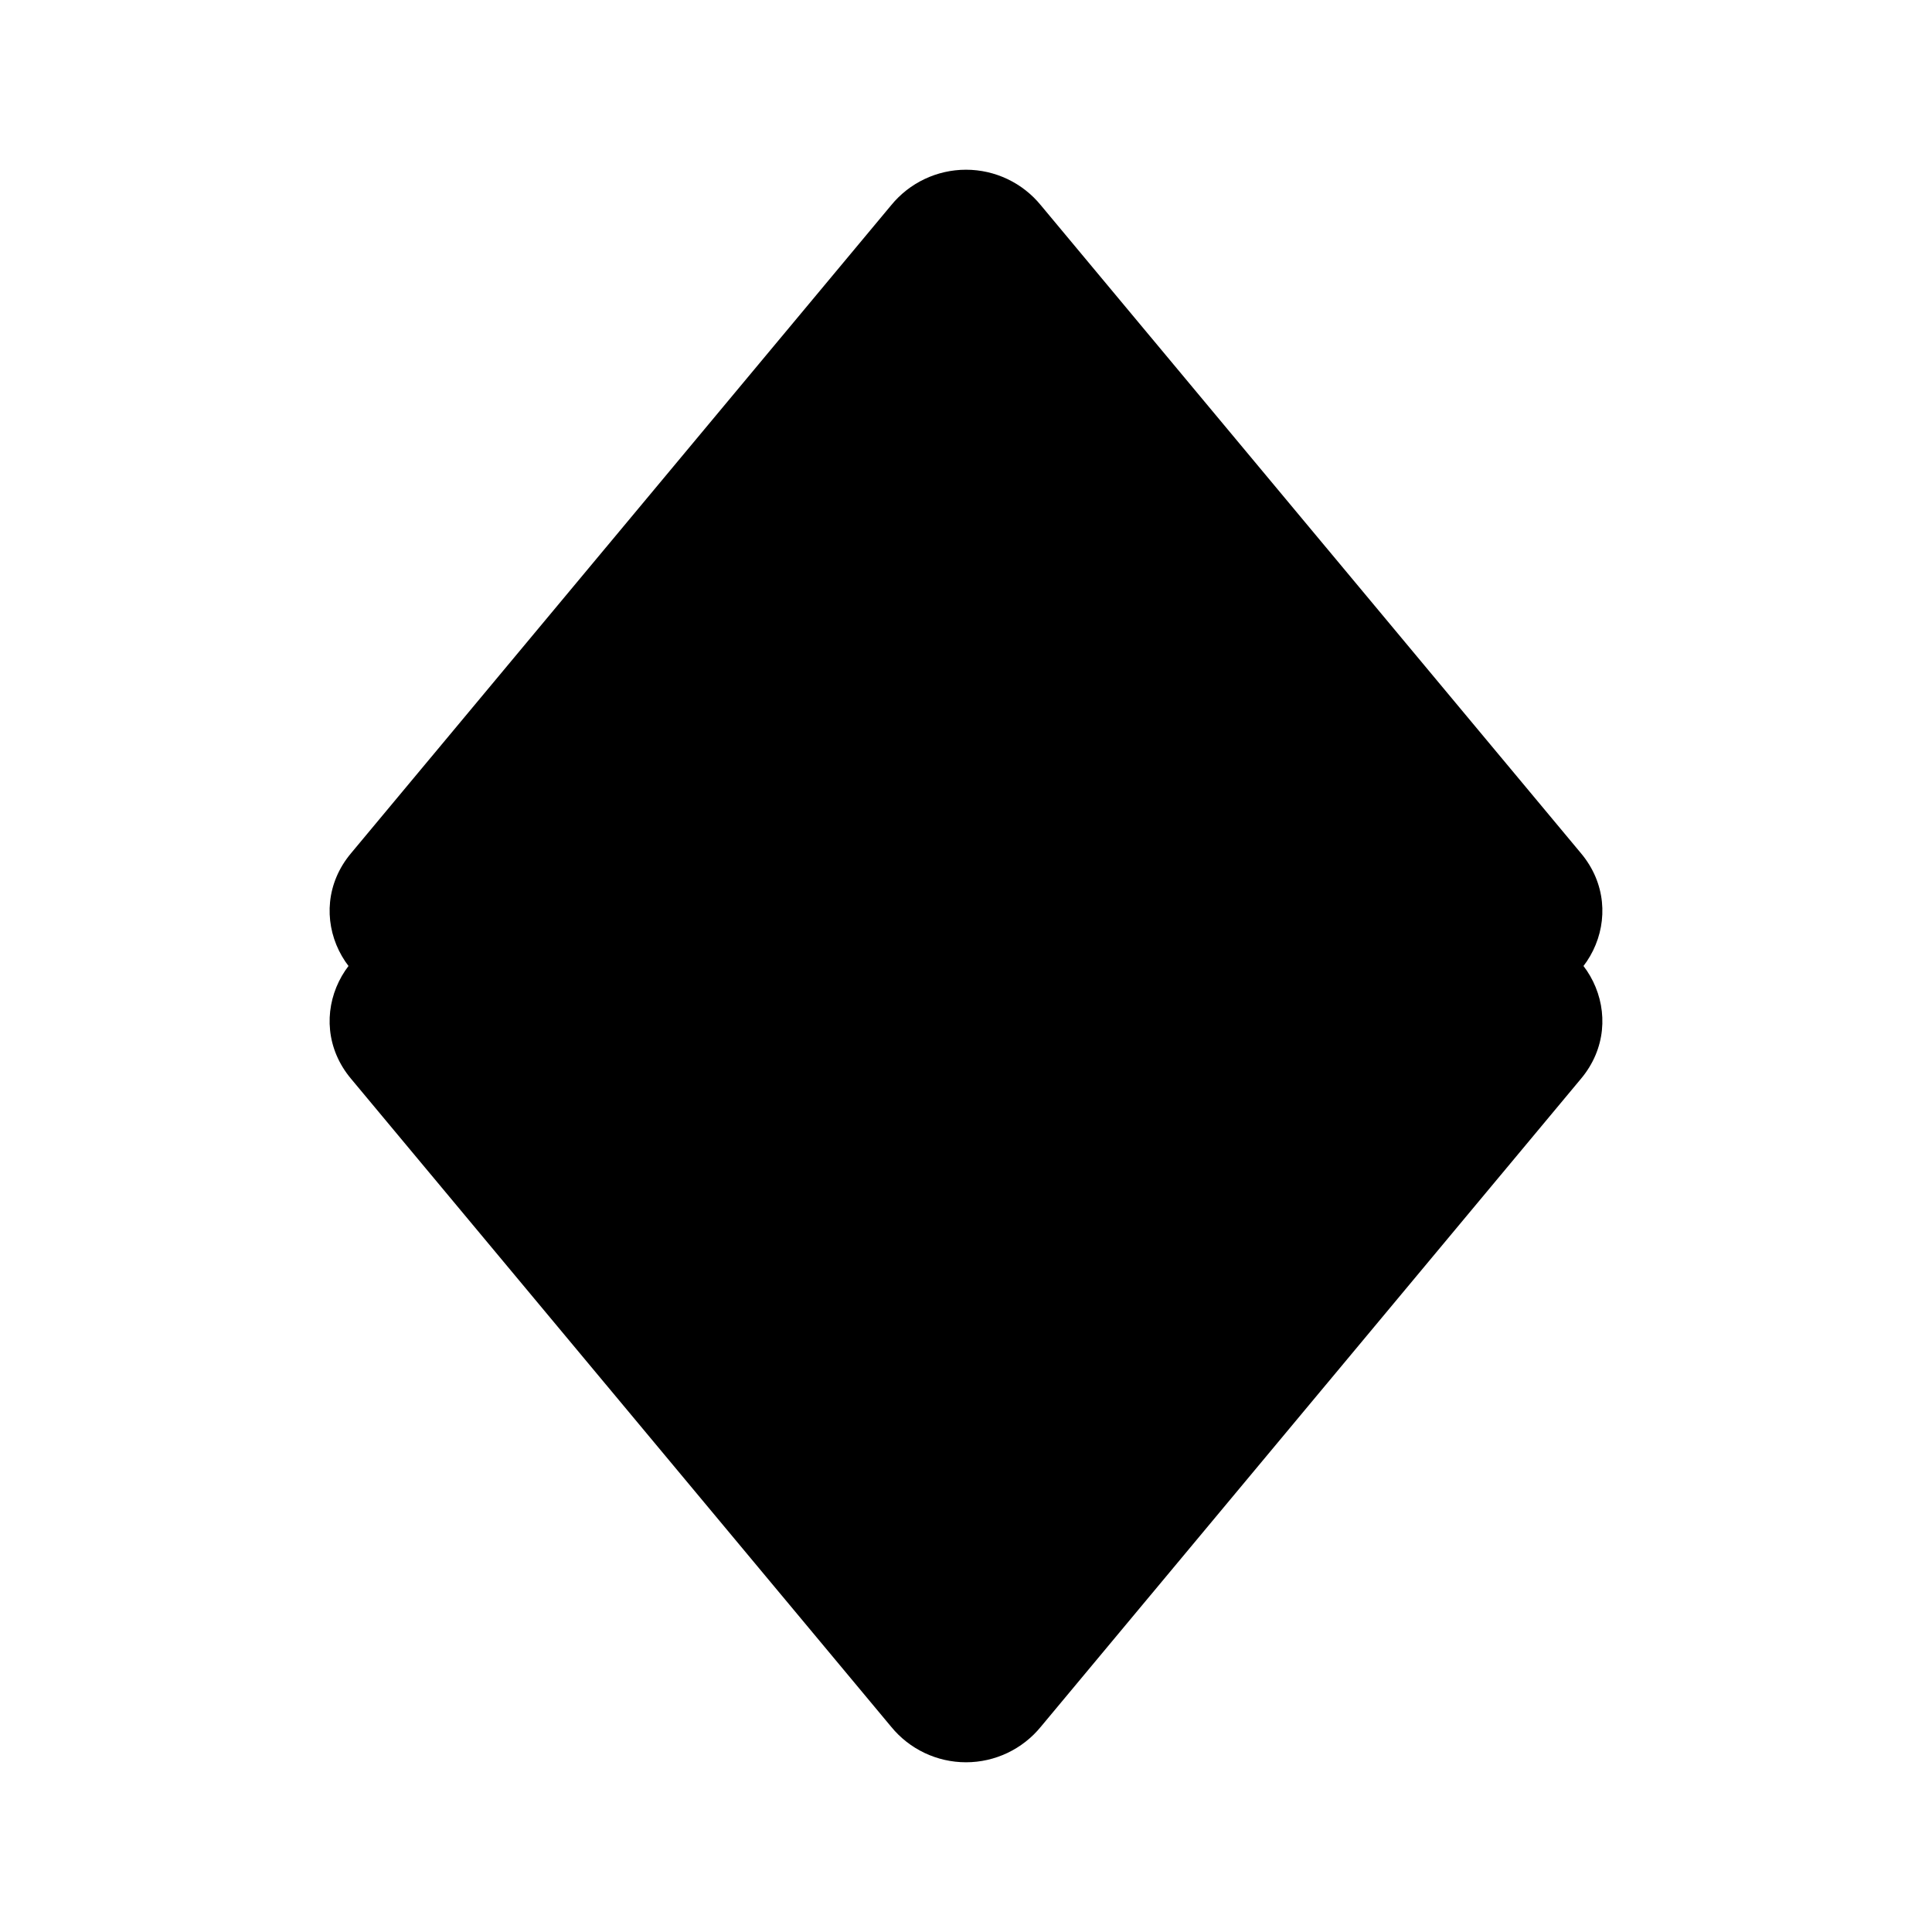
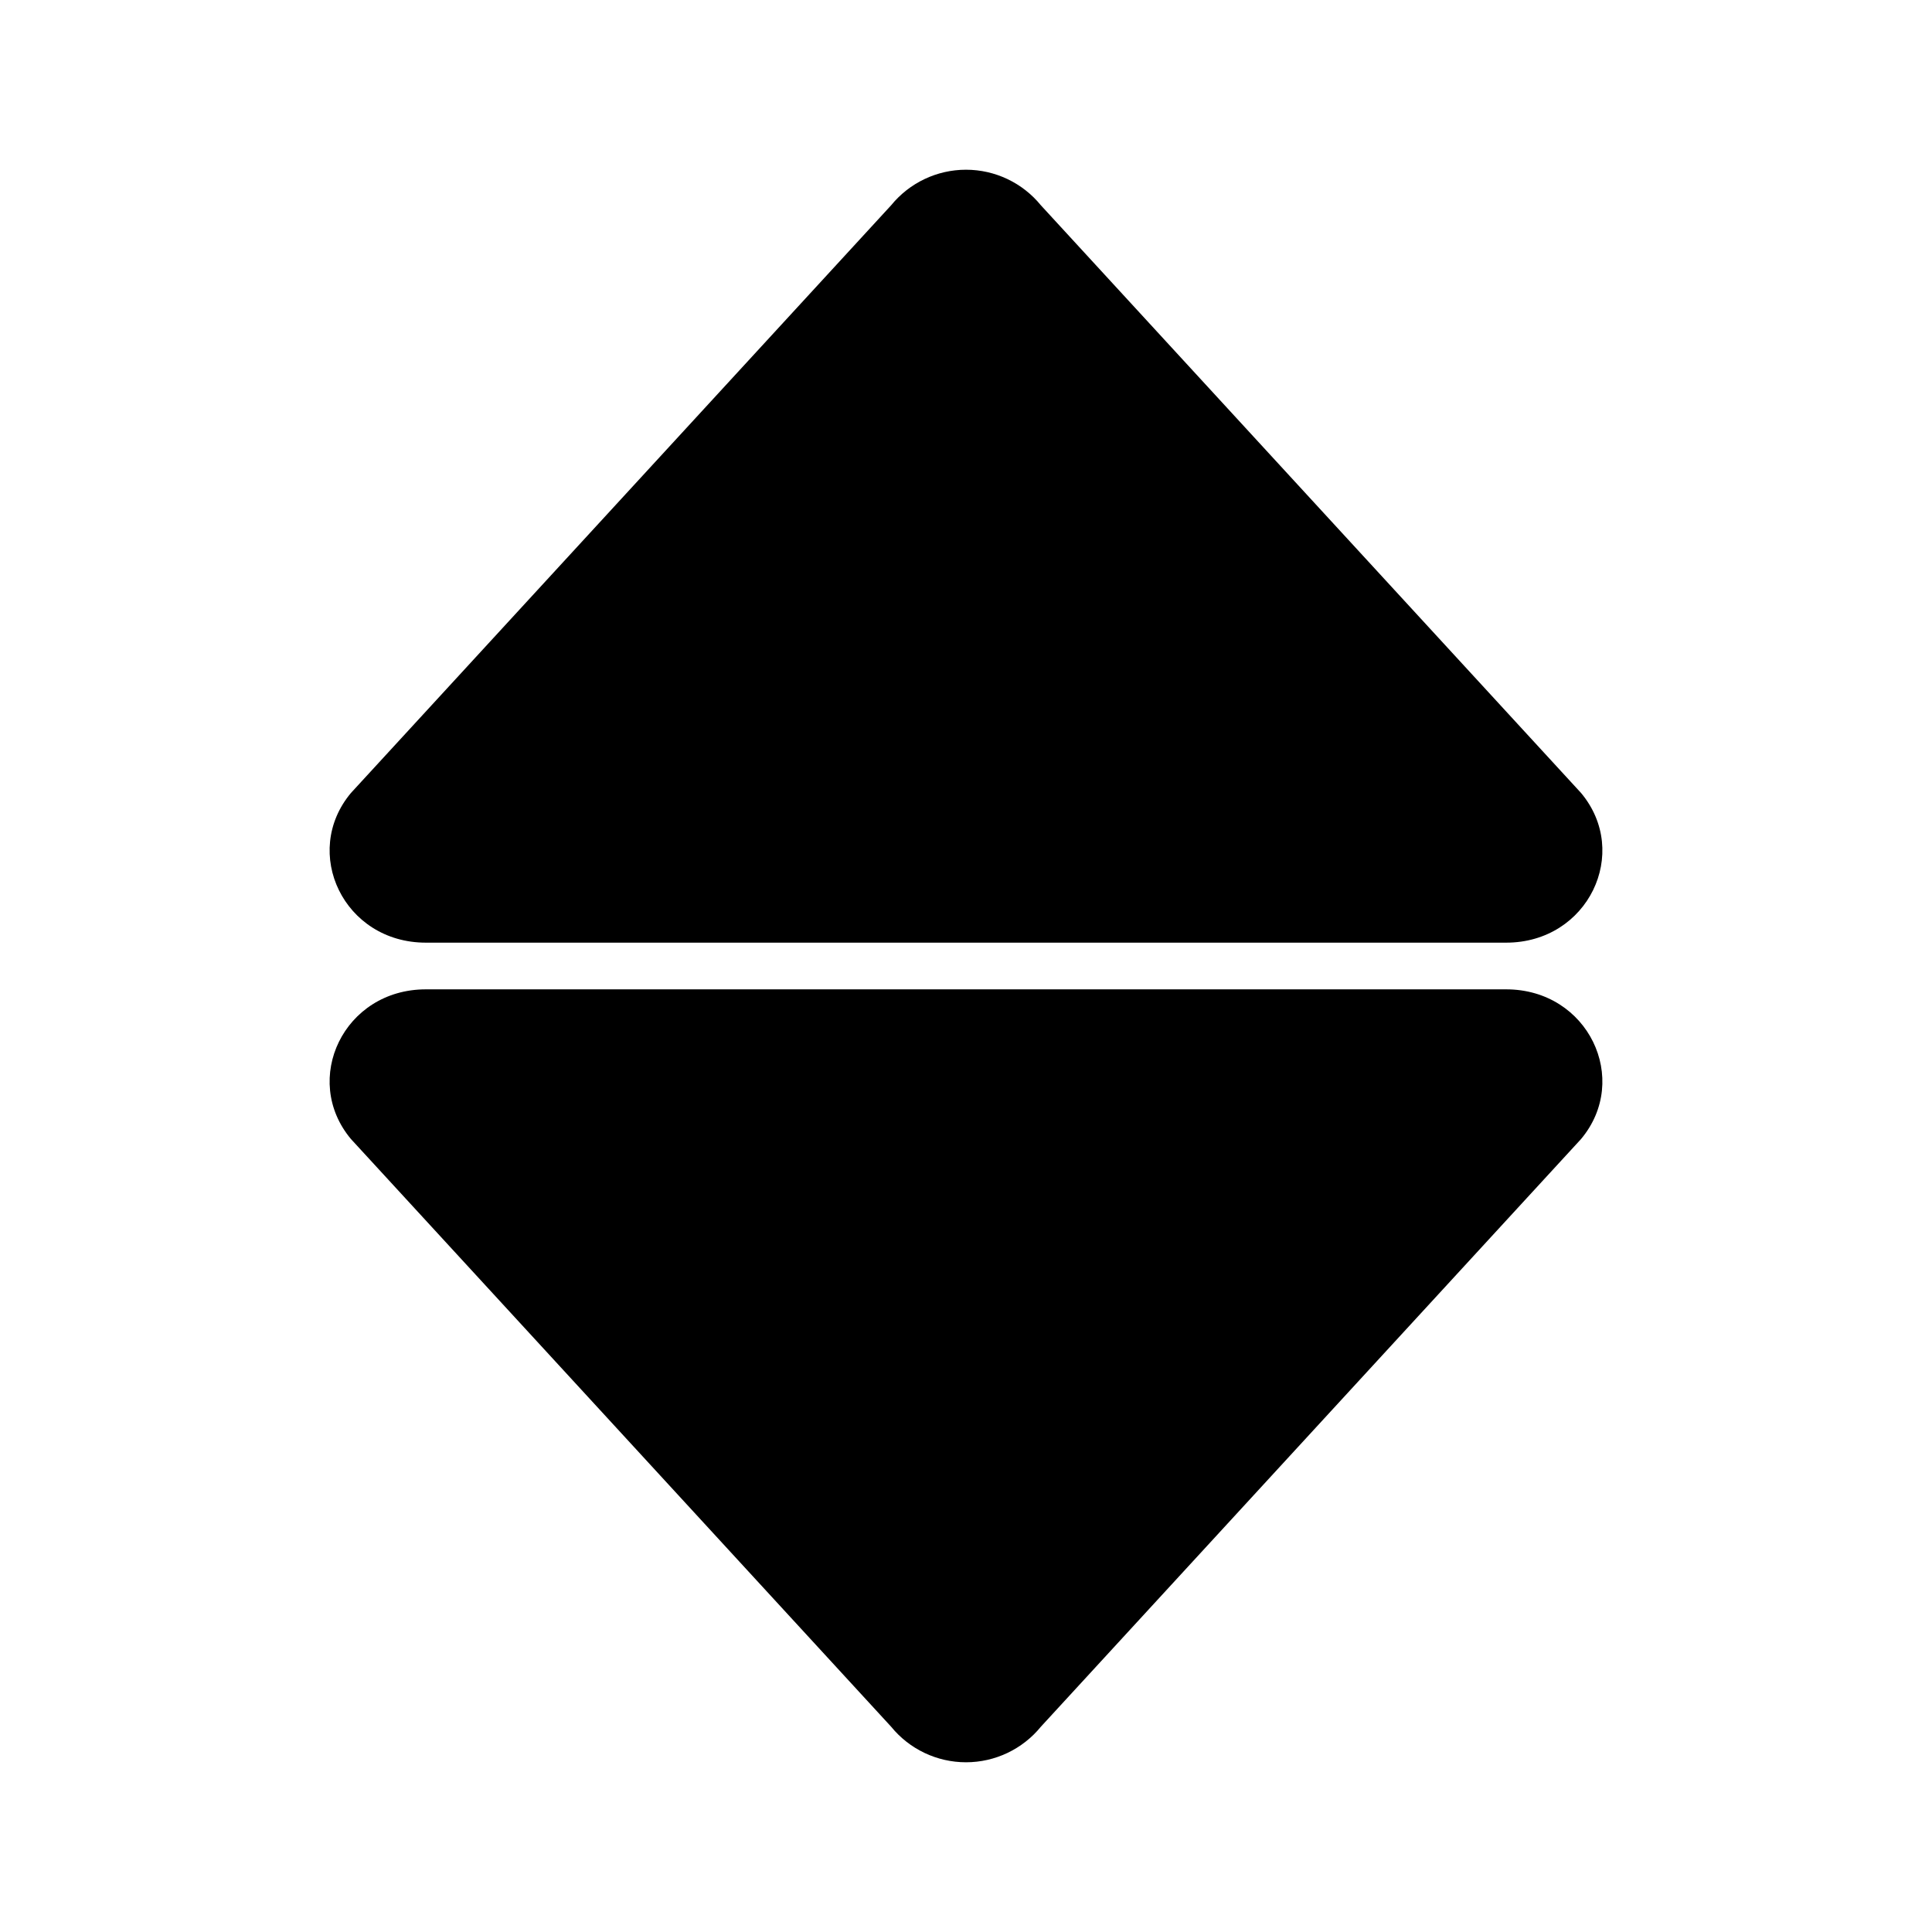
<svg xmlns="http://www.w3.org/2000/svg" viewBox="0 0 24 24" fill="currentColor">
-   <path d="M12.93 2.55a1.2 1.2 0 0 0-1.86 0L4.36 10.6c-.62.74-.09 1.86.93 1.86h13.42c1.02 0 1.55-1.12.93-1.86l-6.71-8.05ZM11.07 21.45a1.2 1.2 0 0 0 1.86 0l6.71-8.05c.62-.74.09-1.86-.93-1.86H5.29c-1.02 0-1.55 1.12-.93 1.86l6.71 8.05Z" />
+   <path d="M12.93 2.55a1.2 1.2 0 0 0-1.86 0L4.36 9.85c-.62.74-.09 1.86.93 1.86h13.42c1.02 0 1.55-1.12.93-1.86l-6.71-7.3ZM11.07 21.45a1.2 1.2 0 0 0 1.86 0l6.71-7.3c.62-.74.09-1.86-.93-1.86H5.29c-1.02 0-1.55 1.12-.93 1.86l6.71 7.3Z" />
</svg>
